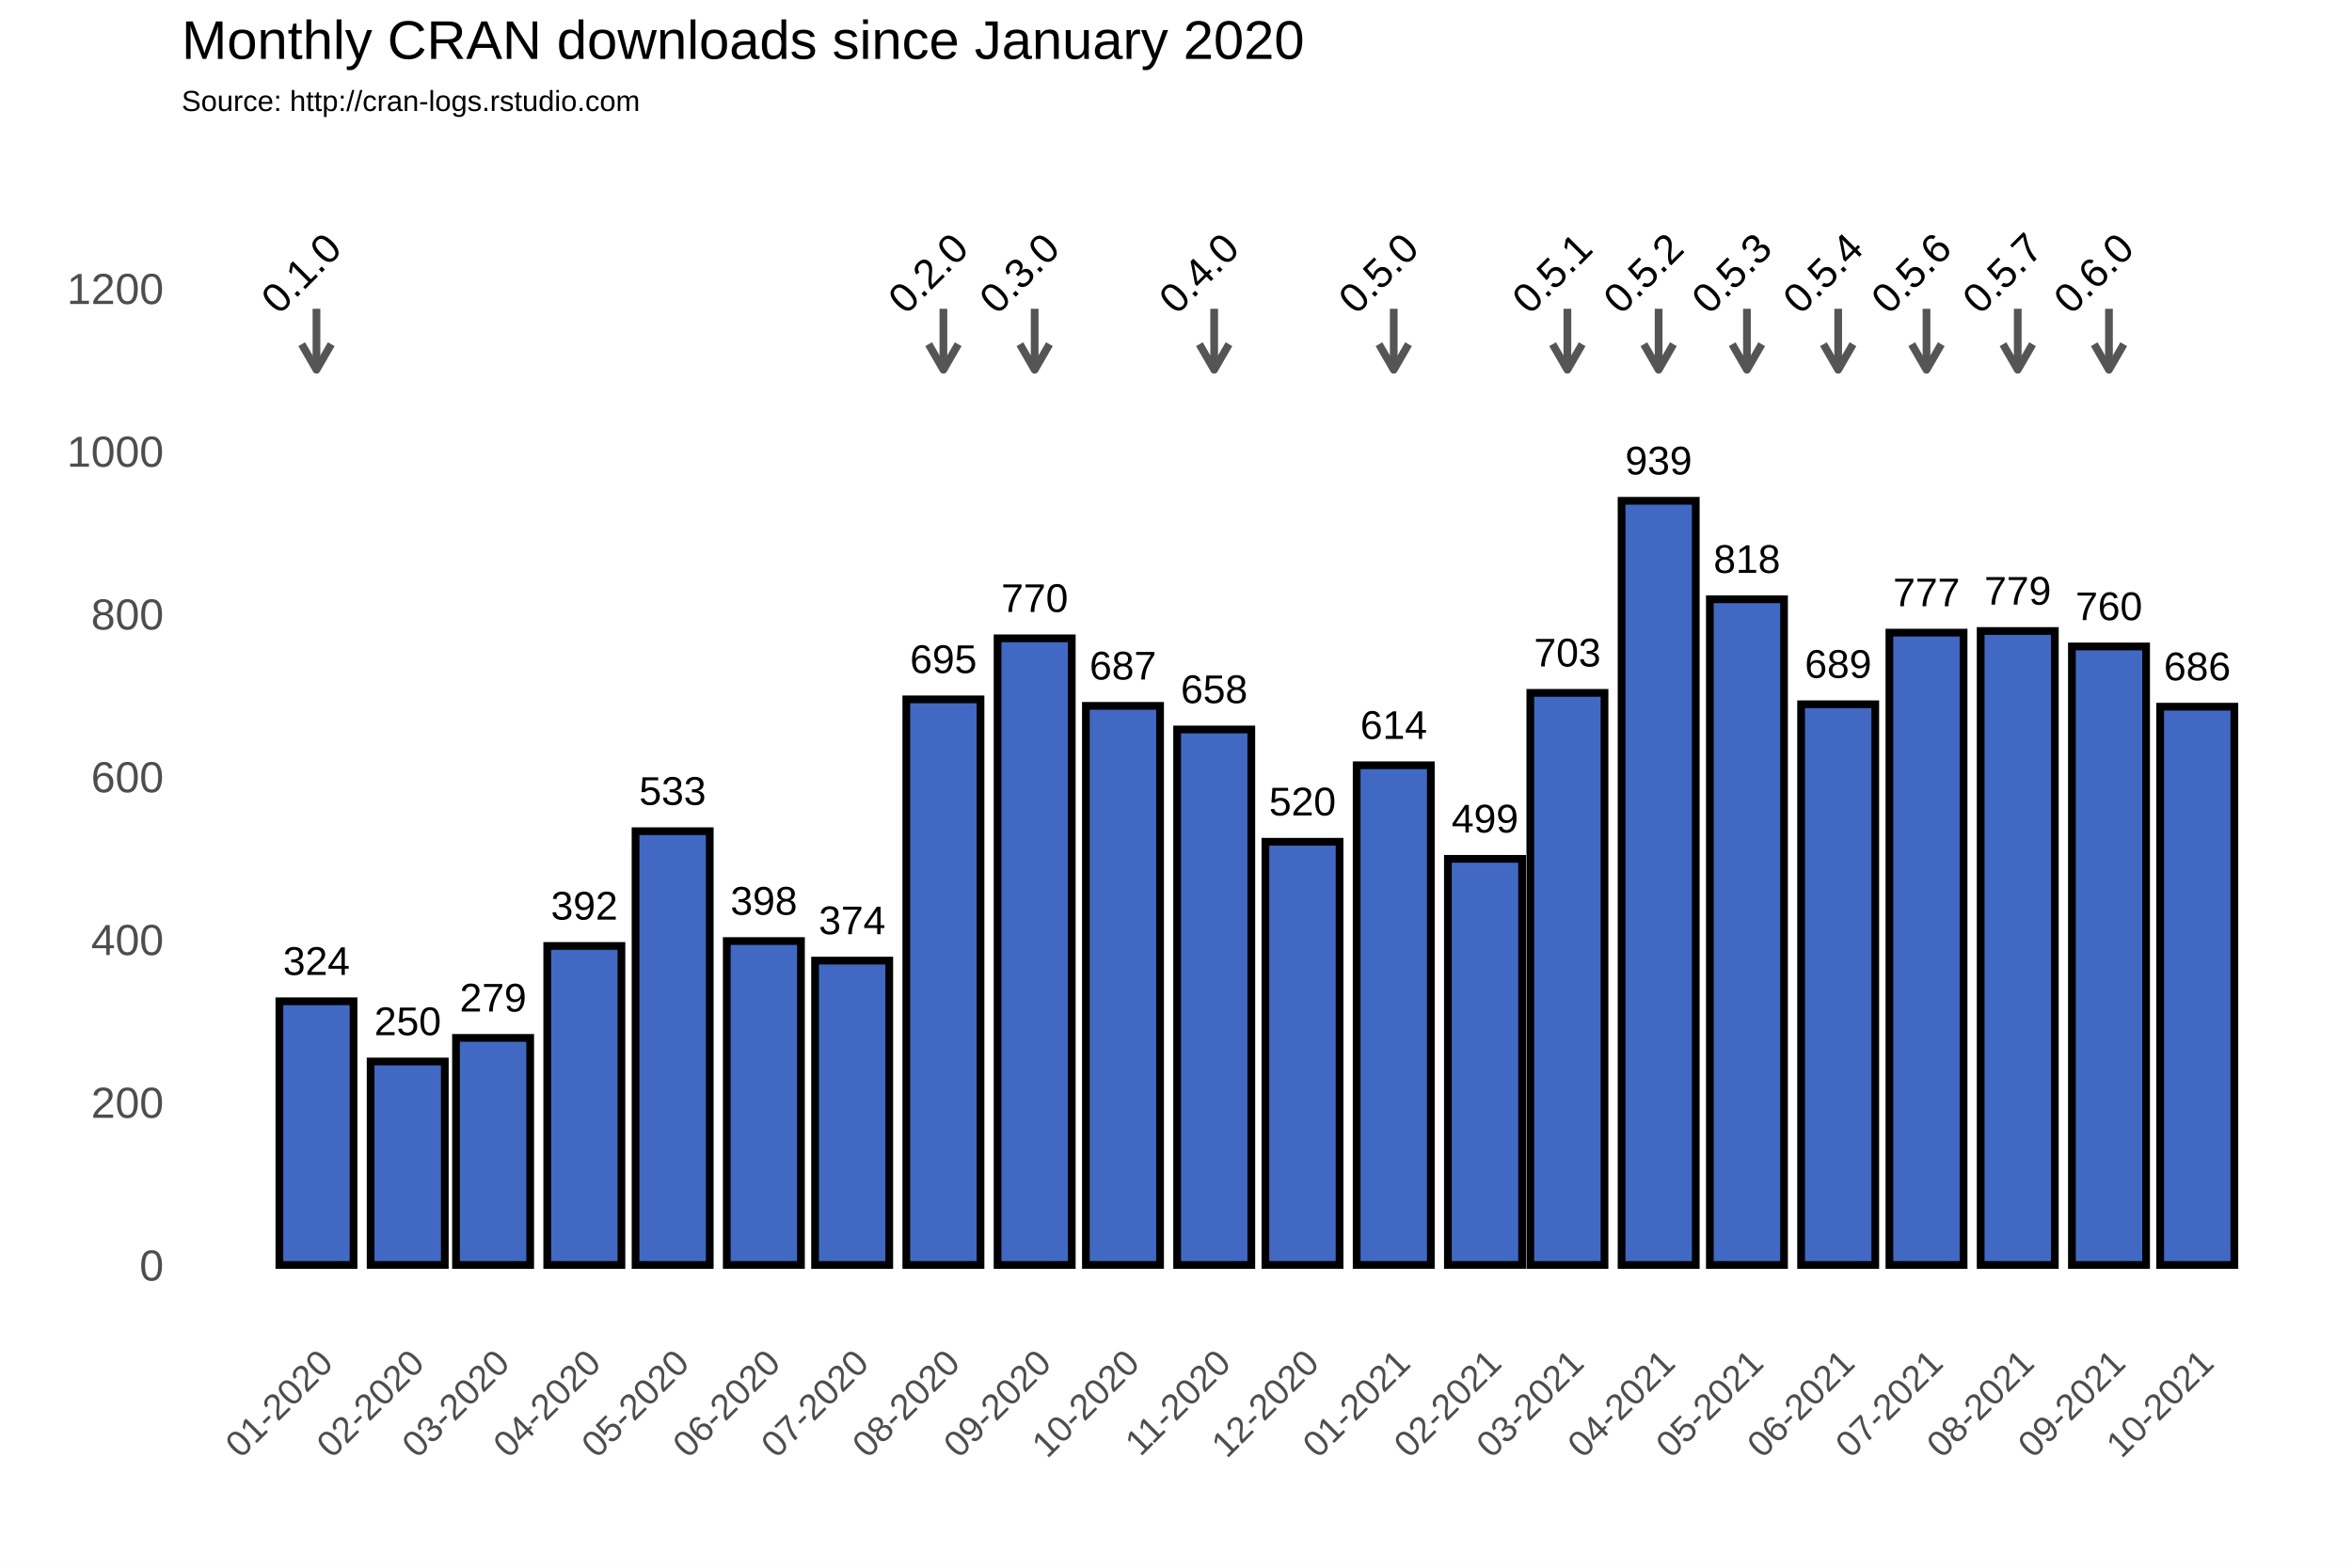
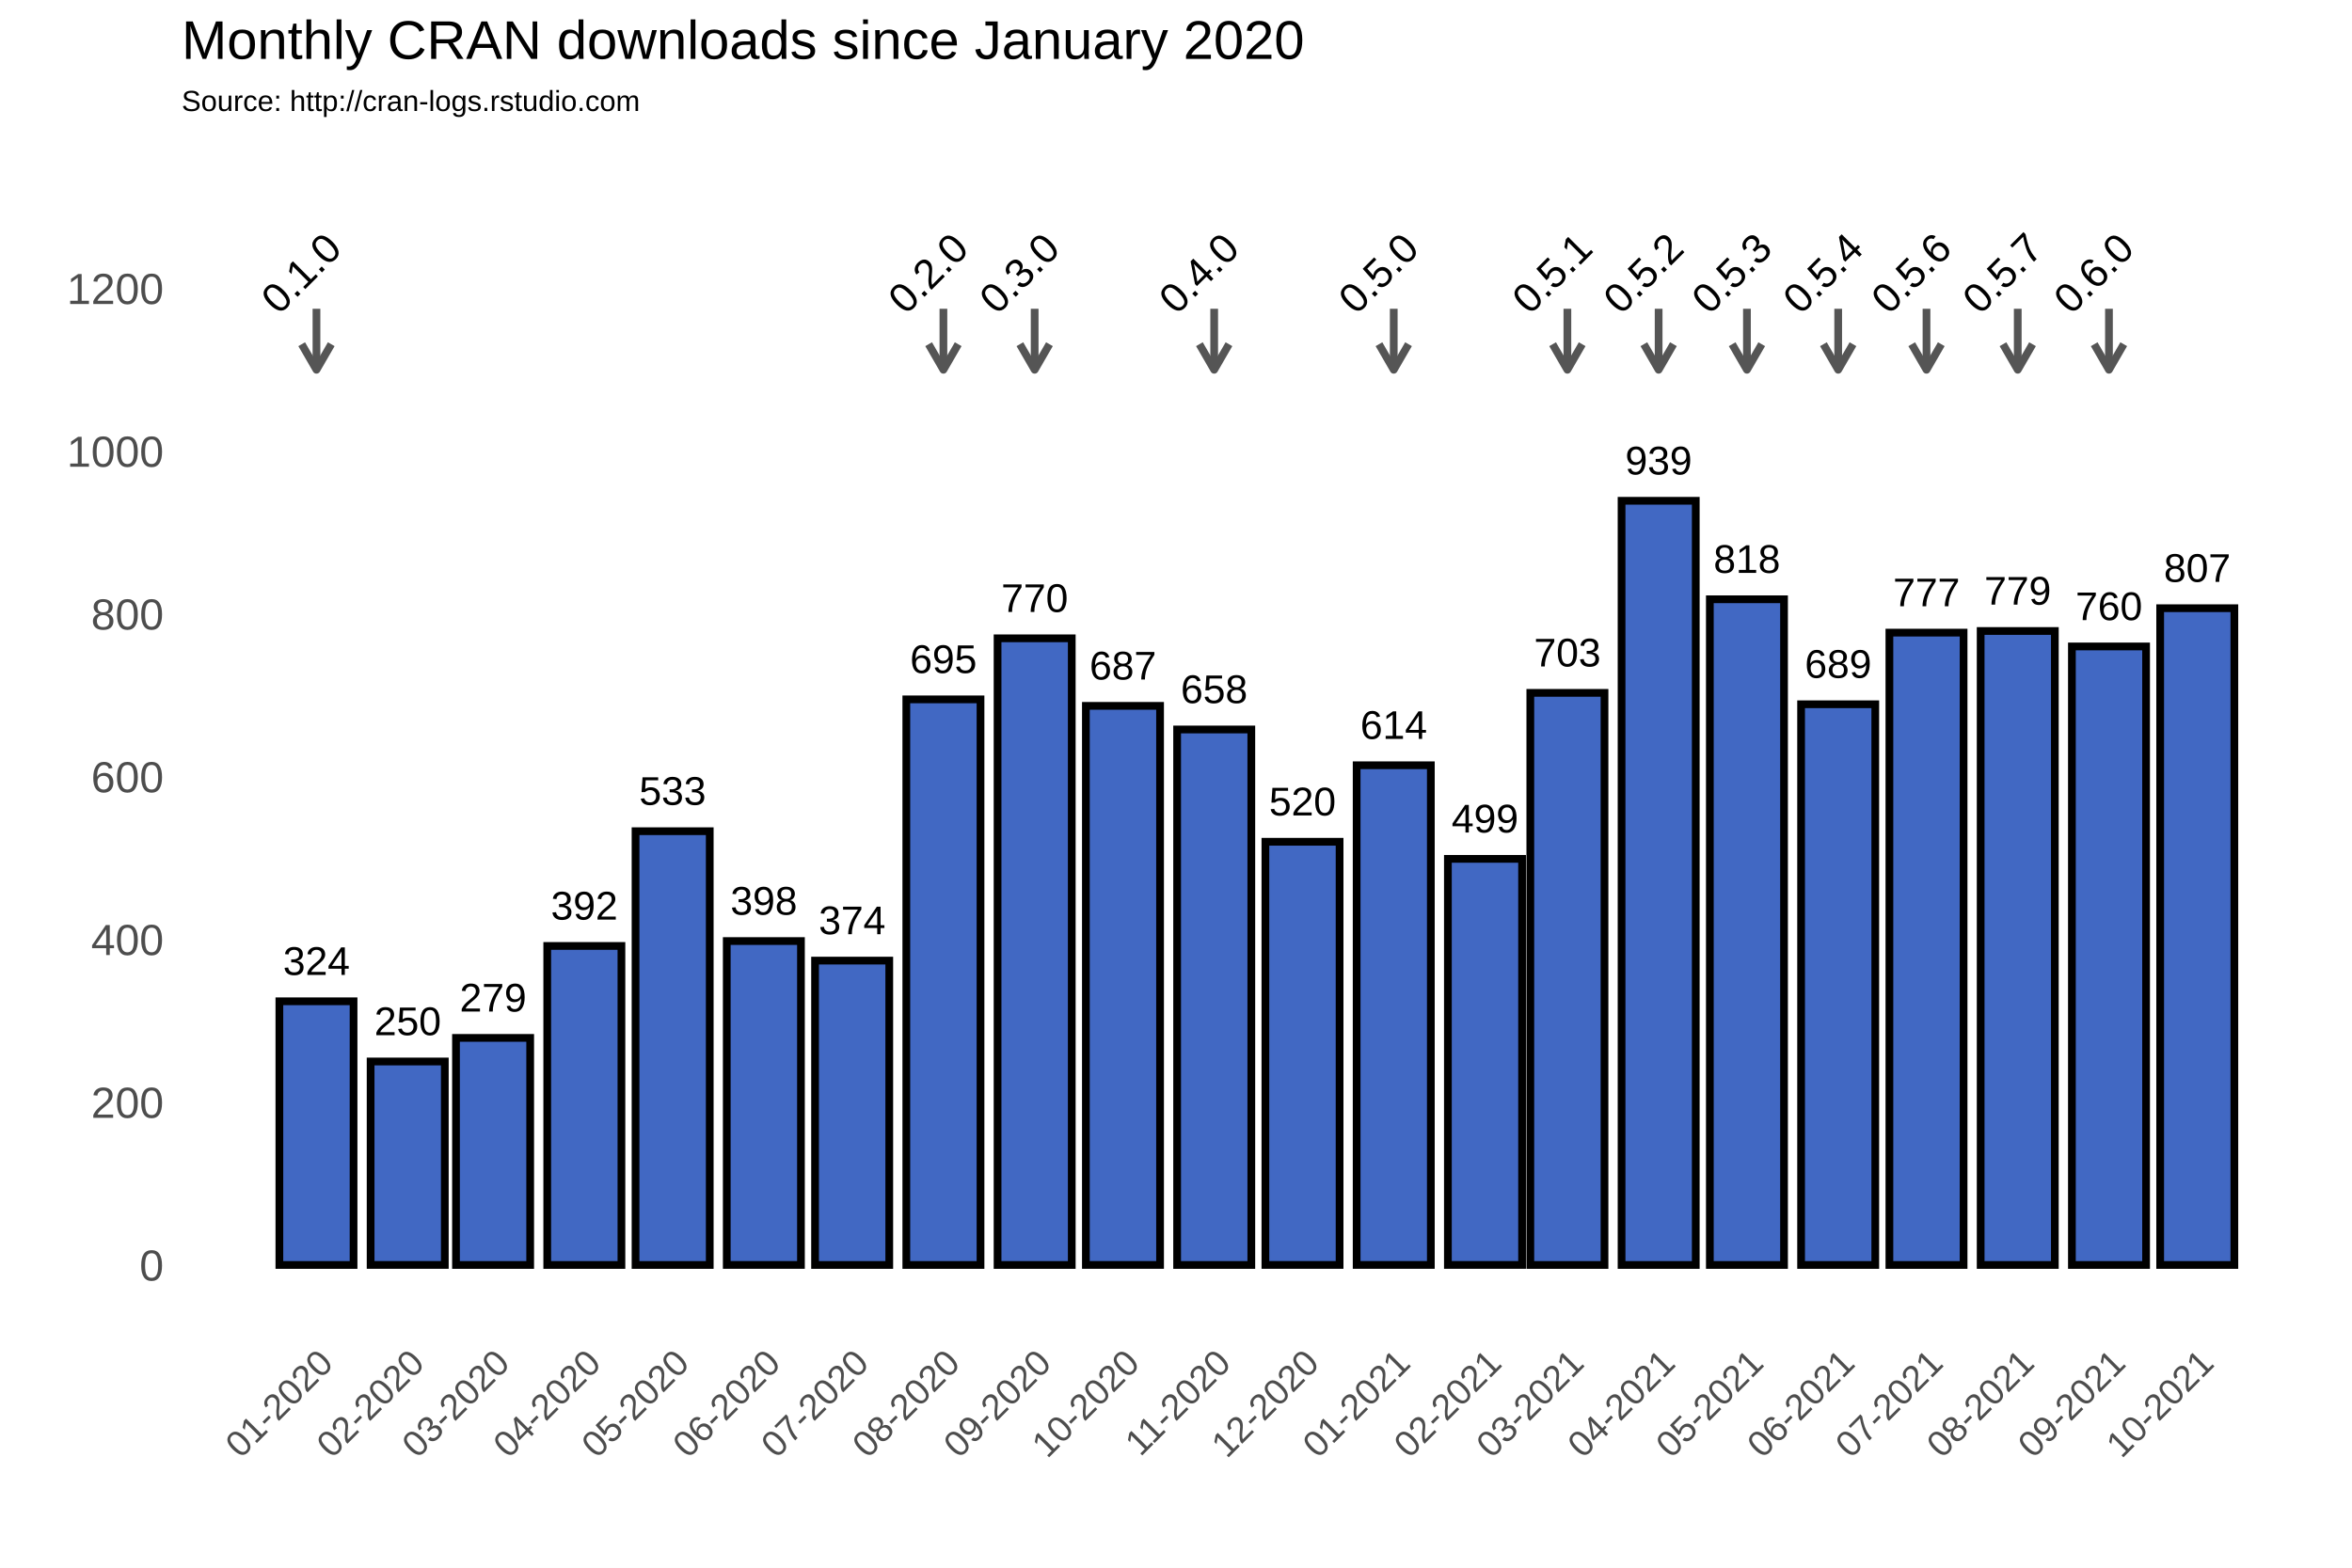
<svg xmlns="http://www.w3.org/2000/svg" class="svglite" width="648.00pt" height="432.00pt" viewBox="0 0 648.00 432.00">
  <defs>
    <style type="text/css">
    .svglite line, .svglite polyline, .svglite polygon, .svglite path, .svglite rect, .svglite circle {
      fill: none;
      stroke: #000000;
      stroke-linecap: round;
      stroke-linejoin: round;
      stroke-miterlimit: 10.00;
    }
  </style>
  </defs>
  <rect width="100%" height="100%" style="stroke: none; fill: #FFFFFF;" />
  <defs>
    <clipPath id="cpMC4wMHw2NDguMDB8MC4wMHw0MzIuMDA=">
      <rect x="0.00" y="0.00" width="648.00" height="432.00" />
    </clipPath>
  </defs>
  <g clip-path="url(#cpMC4wMHw2NDguMDB8MC4wMHw0MzIuMDA=)">
    <rect x="0.00" y="0.00" width="648.00" height="432.00" style="stroke-width: 1.07; stroke: #FFFFFF; fill: #FFFFFF;" />
  </g>
  <defs>
    <clipPath id="cpNTAuMDR8NjQyLjUyfDM3Ljc2fDM2My4zOA==">
      <rect x="50.04" y="37.76" width="592.48" height="325.62" />
    </clipPath>
  </defs>
  <g clip-path="url(#cpNTAuMDR8NjQyLjUyfDM3Ljc2fDM2My4zOA==)">
    <rect x="50.04" y="37.76" width="592.48" height="325.62" style="stroke-width: 1.07; stroke: none;" />
    <polyline points="50.04,326.15 642.52,326.15 " style="stroke-width: 0.53; stroke: #FFFFFF; stroke-linecap: butt;" />
    <polyline points="50.04,281.30 642.52,281.30 " style="stroke-width: 0.53; stroke: #FFFFFF; stroke-linecap: butt;" />
    <polyline points="50.04,236.45 642.52,236.45 " style="stroke-width: 0.53; stroke: #FFFFFF; stroke-linecap: butt;" />
    <polyline points="50.04,191.60 642.52,191.60 " style="stroke-width: 0.53; stroke: #FFFFFF; stroke-linecap: butt;" />
    <polyline points="50.04,146.75 642.52,146.75 " style="stroke-width: 0.53; stroke: #FFFFFF; stroke-linecap: butt;" />
    <polyline points="50.04,101.90 642.52,101.90 " style="stroke-width: 0.53; stroke: #FFFFFF; stroke-linecap: butt;" />
    <polyline points="50.04,57.04 642.52,57.04 " style="stroke-width: 0.53; stroke: #FFFFFF; stroke-linecap: butt;" />
    <polyline points="62.05,363.38 62.05,37.76 " style="stroke-width: 0.53; stroke: #FFFFFF; stroke-linecap: butt;" />
    <polyline points="74.62,363.38 74.62,37.76 " style="stroke-width: 0.53; stroke: #FFFFFF; stroke-linecap: butt;" />
    <polyline points="99.76,363.38 99.76,37.76 " style="stroke-width: 0.53; stroke: #FFFFFF; stroke-linecap: butt;" />
    <polyline points="124.09,363.38 124.09,37.76 " style="stroke-width: 0.53; stroke: #FFFFFF; stroke-linecap: butt;" />
    <polyline points="148.42,363.38 148.42,37.76 " style="stroke-width: 0.53; stroke: #FFFFFF; stroke-linecap: butt;" />
    <polyline points="173.15,363.38 173.15,37.76 " style="stroke-width: 0.53; stroke: #FFFFFF; stroke-linecap: butt;" />
    <polyline points="197.88,363.38 197.88,37.76 " style="stroke-width: 0.53; stroke: #FFFFFF; stroke-linecap: butt;" />
    <polyline points="222.62,363.38 222.62,37.76 " style="stroke-width: 0.53; stroke: #FFFFFF; stroke-linecap: butt;" />
    <polyline points="247.35,363.38 247.35,37.76 " style="stroke-width: 0.53; stroke: #FFFFFF; stroke-linecap: butt;" />
    <polyline points="272.49,363.38 272.49,37.76 " style="stroke-width: 0.53; stroke: #FFFFFF; stroke-linecap: butt;" />
    <polyline points="297.22,363.38 297.22,37.76 " style="stroke-width: 0.53; stroke: #FFFFFF; stroke-linecap: butt;" />
    <polyline points="321.95,363.38 321.95,37.76 " style="stroke-width: 0.53; stroke: #FFFFFF; stroke-linecap: butt;" />
    <polyline points="346.69,363.38 346.69,37.76 " style="stroke-width: 0.53; stroke: #FFFFFF; stroke-linecap: butt;" />
    <polyline points="371.42,363.38 371.42,37.76 " style="stroke-width: 0.53; stroke: #FFFFFF; stroke-linecap: butt;" />
    <polyline points="396.56,363.38 396.56,37.76 " style="stroke-width: 0.53; stroke: #FFFFFF; stroke-linecap: butt;" />
    <polyline points="420.48,363.38 420.48,37.76 " style="stroke-width: 0.53; stroke: #FFFFFF; stroke-linecap: butt;" />
    <polyline points="444.40,363.38 444.40,37.76 " style="stroke-width: 0.53; stroke: #FFFFFF; stroke-linecap: butt;" />
    <polyline points="469.14,363.38 469.14,37.76 " style="stroke-width: 0.53; stroke: #FFFFFF; stroke-linecap: butt;" />
    <polyline points="493.87,363.38 493.87,37.76 " style="stroke-width: 0.53; stroke: #FFFFFF; stroke-linecap: butt;" />
    <polyline points="518.60,363.38 518.60,37.76 " style="stroke-width: 0.53; stroke: #FFFFFF; stroke-linecap: butt;" />
    <polyline points="543.34,363.38 543.34,37.76 " style="stroke-width: 0.53; stroke: #FFFFFF; stroke-linecap: butt;" />
    <polyline points="568.48,363.38 568.48,37.76 " style="stroke-width: 0.53; stroke: #FFFFFF; stroke-linecap: butt;" />
    <polyline points="593.21,363.38 593.21,37.76 " style="stroke-width: 0.53; stroke: #FFFFFF; stroke-linecap: butt;" />
    <polyline points="617.94,363.38 617.94,37.76 " style="stroke-width: 0.53; stroke: #FFFFFF; stroke-linecap: butt;" />
    <polyline points="630.51,363.38 630.51,37.76 " style="stroke-width: 0.53; stroke: #FFFFFF; stroke-linecap: butt;" />
    <polyline points="50.04,348.58 642.52,348.58 " style="stroke-width: 1.07; stroke: #FFFFFF; stroke-linecap: butt;" />
    <polyline points="50.04,303.73 642.52,303.73 " style="stroke-width: 1.07; stroke: #FFFFFF; stroke-linecap: butt;" />
    <polyline points="50.04,258.88 642.52,258.88 " style="stroke-width: 1.07; stroke: #FFFFFF; stroke-linecap: butt;" />
    <polyline points="50.04,214.02 642.52,214.02 " style="stroke-width: 1.07; stroke: #FFFFFF; stroke-linecap: butt;" />
    <polyline points="50.04,169.17 642.52,169.17 " style="stroke-width: 1.07; stroke: #FFFFFF; stroke-linecap: butt;" />
    <polyline points="50.04,124.32 642.52,124.32 " style="stroke-width: 1.07; stroke: #FFFFFF; stroke-linecap: butt;" />
    <polyline points="50.04,79.47 642.52,79.47 " style="stroke-width: 1.07; stroke: #FFFFFF; stroke-linecap: butt;" />
    <polyline points="87.19,363.38 87.19,37.76 " style="stroke-width: 1.07; stroke: #FFFFFF; stroke-linecap: butt;" />
    <polyline points="112.33,363.38 112.33,37.76 " style="stroke-width: 1.07; stroke: #FFFFFF; stroke-linecap: butt;" />
    <polyline points="135.85,363.38 135.85,37.76 " style="stroke-width: 1.07; stroke: #FFFFFF; stroke-linecap: butt;" />
    <polyline points="160.99,363.38 160.99,37.76 " style="stroke-width: 1.07; stroke: #FFFFFF; stroke-linecap: butt;" />
    <polyline points="185.31,363.38 185.31,37.76 " style="stroke-width: 1.07; stroke: #FFFFFF; stroke-linecap: butt;" />
    <polyline points="210.45,363.38 210.45,37.76 " style="stroke-width: 1.07; stroke: #FFFFFF; stroke-linecap: butt;" />
    <polyline points="234.78,363.38 234.78,37.76 " style="stroke-width: 1.07; stroke: #FFFFFF; stroke-linecap: butt;" />
    <polyline points="259.92,363.38 259.92,37.76 " style="stroke-width: 1.07; stroke: #FFFFFF; stroke-linecap: butt;" />
    <polyline points="285.06,363.38 285.06,37.76 " style="stroke-width: 1.07; stroke: #FFFFFF; stroke-linecap: butt;" />
    <polyline points="309.38,363.38 309.38,37.76 " style="stroke-width: 1.07; stroke: #FFFFFF; stroke-linecap: butt;" />
    <polyline points="334.52,363.38 334.52,37.76 " style="stroke-width: 1.07; stroke: #FFFFFF; stroke-linecap: butt;" />
    <polyline points="358.85,363.38 358.85,37.76 " style="stroke-width: 1.07; stroke: #FFFFFF; stroke-linecap: butt;" />
    <polyline points="383.99,363.38 383.99,37.76 " style="stroke-width: 1.07; stroke: #FFFFFF; stroke-linecap: butt;" />
    <polyline points="409.13,363.38 409.13,37.76 " style="stroke-width: 1.07; stroke: #FFFFFF; stroke-linecap: butt;" />
    <polyline points="431.83,363.38 431.83,37.76 " style="stroke-width: 1.07; stroke: #FFFFFF; stroke-linecap: butt;" />
    <polyline points="456.97,363.38 456.97,37.76 " style="stroke-width: 1.07; stroke: #FFFFFF; stroke-linecap: butt;" />
    <polyline points="481.30,363.38 481.30,37.76 " style="stroke-width: 1.07; stroke: #FFFFFF; stroke-linecap: butt;" />
    <polyline points="506.44,363.38 506.44,37.76 " style="stroke-width: 1.07; stroke: #FFFFFF; stroke-linecap: butt;" />
    <polyline points="530.77,363.38 530.77,37.76 " style="stroke-width: 1.07; stroke: #FFFFFF; stroke-linecap: butt;" />
    <polyline points="555.91,363.38 555.91,37.76 " style="stroke-width: 1.07; stroke: #FFFFFF; stroke-linecap: butt;" />
    <polyline points="581.04,363.38 581.04,37.76 " style="stroke-width: 1.07; stroke: #FFFFFF; stroke-linecap: butt;" />
    <polyline points="605.37,363.38 605.37,37.76 " style="stroke-width: 1.07; stroke: #FFFFFF; stroke-linecap: butt;" />
    <rect x="76.97" y="275.92" width="20.44" height="72.66" style="stroke-width: 2.13; stroke-linecap: square; stroke-linejoin: miter; fill: #4168C3;" />
    <rect x="102.11" y="292.51" width="20.44" height="56.06" style="stroke-width: 2.13; stroke-linecap: square; stroke-linejoin: miter; fill: #4168C3;" />
    <rect x="125.63" y="286.01" width="20.44" height="62.57" style="stroke-width: 2.13; stroke-linecap: square; stroke-linejoin: miter; fill: #4168C3;" />
    <rect x="150.77" y="260.67" width="20.44" height="87.91" style="stroke-width: 2.13; stroke-linecap: square; stroke-linejoin: miter; fill: #4168C3;" />
    <rect x="175.10" y="229.05" width="20.44" height="119.53" style="stroke-width: 2.13; stroke-linecap: square; stroke-linejoin: miter; fill: #4168C3;" />
    <rect x="200.23" y="259.32" width="20.44" height="89.25" style="stroke-width: 2.13; stroke-linecap: square; stroke-linejoin: miter; fill: #4168C3;" />
    <rect x="224.56" y="264.71" width="20.44" height="83.87" style="stroke-width: 2.13; stroke-linecap: square; stroke-linejoin: miter; fill: #4168C3;" />
    <rect x="249.70" y="192.72" width="20.44" height="155.86" style="stroke-width: 2.13; stroke-linecap: square; stroke-linejoin: miter; fill: #4168C3;" />
    <rect x="274.84" y="175.90" width="20.44" height="172.68" style="stroke-width: 2.13; stroke-linecap: square; stroke-linejoin: miter; fill: #4168C3;" />
    <rect x="299.17" y="194.51" width="20.44" height="154.06" style="stroke-width: 2.13; stroke-linecap: square; stroke-linejoin: miter; fill: #4168C3;" />
    <rect x="324.31" y="201.02" width="20.44" height="147.56" style="stroke-width: 2.13; stroke-linecap: square; stroke-linejoin: miter; fill: #4168C3;" />
    <rect x="348.63" y="231.96" width="20.44" height="116.61" style="stroke-width: 2.13; stroke-linecap: square; stroke-linejoin: miter; fill: #4168C3;" />
    <rect x="373.77" y="210.88" width="20.44" height="137.69" style="stroke-width: 2.13; stroke-linecap: square; stroke-linejoin: miter; fill: #4168C3;" />
    <rect x="398.91" y="236.67" width="20.44" height="111.90" style="stroke-width: 2.13; stroke-linecap: square; stroke-linejoin: miter; fill: #4168C3;" />
    <rect x="421.62" y="190.93" width="20.44" height="157.65" style="stroke-width: 2.13; stroke-linecap: square; stroke-linejoin: miter; fill: #4168C3;" />
    <rect x="446.76" y="138.00" width="20.44" height="210.58" style="stroke-width: 2.13; stroke-linecap: square; stroke-linejoin: miter; fill: #4168C3;" />
    <rect x="471.08" y="165.14" width="20.44" height="183.44" style="stroke-width: 2.13; stroke-linecap: square; stroke-linejoin: miter; fill: #4168C3;" />
    <rect x="496.22" y="194.07" width="20.44" height="154.51" style="stroke-width: 2.13; stroke-linecap: square; stroke-linejoin: miter; fill: #4168C3;" />
    <rect x="520.55" y="174.33" width="20.44" height="174.25" style="stroke-width: 2.13; stroke-linecap: square; stroke-linejoin: miter; fill: #4168C3;" />
    <rect x="545.69" y="173.88" width="20.44" height="174.70" style="stroke-width: 2.13; stroke-linecap: square; stroke-linejoin: miter; fill: #4168C3;" />
    <rect x="570.83" y="178.14" width="20.44" height="170.44" style="stroke-width: 2.13; stroke-linecap: square; stroke-linejoin: miter; fill: #4168C3;" />
-     <rect x="595.15" y="194.74" width="20.44" height="153.84" style="stroke-width: 2.13; stroke-linecap: square; stroke-linejoin: miter; fill: #4168C3;" />
+     <rect x="595.15" y="167.60" width="20.44" height="180.98" style="stroke-width: 2.13; stroke-linecap: square; stroke-linejoin: miter; fill: #4168C3;" />
    <text x="87.19" y="268.66" text-anchor="middle" style="font-size: 11.04px; font-family: Arial;" textLength="18.40px" lengthAdjust="spacingAndGlyphs">324</text>
    <text x="112.33" y="285.25" text-anchor="middle" style="font-size: 11.04px; font-family: Arial;" textLength="18.40px" lengthAdjust="spacingAndGlyphs">250</text>
    <text x="135.85" y="278.75" text-anchor="middle" style="font-size: 11.04px; font-family: Arial;" textLength="18.40px" lengthAdjust="spacingAndGlyphs">279</text>
    <text x="160.99" y="253.41" text-anchor="middle" style="font-size: 11.04px; font-family: Arial;" textLength="18.40px" lengthAdjust="spacingAndGlyphs">392</text>
    <text x="185.31" y="221.79" text-anchor="middle" style="font-size: 11.04px; font-family: Arial;" textLength="18.40px" lengthAdjust="spacingAndGlyphs">533</text>
    <text x="210.45" y="252.06" text-anchor="middle" style="font-size: 11.04px; font-family: Arial;" textLength="18.40px" lengthAdjust="spacingAndGlyphs">398</text>
    <text x="234.78" y="257.44" text-anchor="middle" style="font-size: 11.04px; font-family: Arial;" textLength="18.40px" lengthAdjust="spacingAndGlyphs">374</text>
    <text x="259.92" y="185.46" text-anchor="middle" style="font-size: 11.04px; font-family: Arial;" textLength="18.40px" lengthAdjust="spacingAndGlyphs">695</text>
    <text x="285.06" y="168.64" text-anchor="middle" style="font-size: 11.04px; font-family: Arial;" textLength="18.40px" lengthAdjust="spacingAndGlyphs">770</text>
    <text x="309.38" y="187.25" text-anchor="middle" style="font-size: 11.04px; font-family: Arial;" textLength="18.40px" lengthAdjust="spacingAndGlyphs">687</text>
    <text x="334.52" y="193.75" text-anchor="middle" style="font-size: 11.04px; font-family: Arial;" textLength="18.40px" lengthAdjust="spacingAndGlyphs">658</text>
    <text x="358.85" y="224.70" text-anchor="middle" style="font-size: 11.04px; font-family: Arial;" textLength="18.40px" lengthAdjust="spacingAndGlyphs">520</text>
    <text x="383.99" y="203.62" text-anchor="middle" style="font-size: 11.04px; font-family: Arial;" textLength="18.40px" lengthAdjust="spacingAndGlyphs">614</text>
    <text x="409.13" y="229.41" text-anchor="middle" style="font-size: 11.04px; font-family: Arial;" textLength="18.40px" lengthAdjust="spacingAndGlyphs">499</text>
    <text x="431.83" y="183.66" text-anchor="middle" style="font-size: 11.04px; font-family: Arial;" textLength="18.40px" lengthAdjust="spacingAndGlyphs">703</text>
    <text x="456.97" y="130.74" text-anchor="middle" style="font-size: 11.04px; font-family: Arial;" textLength="18.40px" lengthAdjust="spacingAndGlyphs">939</text>
    <text x="481.30" y="157.87" text-anchor="middle" style="font-size: 11.04px; font-family: Arial;" textLength="18.40px" lengthAdjust="spacingAndGlyphs">818</text>
    <text x="506.44" y="186.80" text-anchor="middle" style="font-size: 11.04px; font-family: Arial;" textLength="18.40px" lengthAdjust="spacingAndGlyphs">689</text>
    <text x="530.77" y="167.07" text-anchor="middle" style="font-size: 11.04px; font-family: Arial;" textLength="18.40px" lengthAdjust="spacingAndGlyphs">777</text>
    <text x="555.91" y="166.62" text-anchor="middle" style="font-size: 11.04px; font-family: Arial;" textLength="18.40px" lengthAdjust="spacingAndGlyphs">779</text>
    <text x="581.04" y="170.88" text-anchor="middle" style="font-size: 11.04px; font-family: Arial;" textLength="18.40px" lengthAdjust="spacingAndGlyphs">760</text>
-     <text x="605.37" y="187.47" text-anchor="middle" style="font-size: 11.04px; font-family: Arial;" textLength="18.40px" lengthAdjust="spacingAndGlyphs">686</text>
+     <text x="605.37" y="160.34" text-anchor="middle" style="font-size: 11.04px; font-family: Arial;" textLength="18.40px" lengthAdjust="spacingAndGlyphs">807</text>
    <line x1="87.19" y1="85.08" x2="87.19" y2="101.90" style="stroke-width: 2.13; stroke: #555555; stroke-linecap: butt;" />
    <polyline points="83.12,94.85 87.19,101.90 91.26,94.85 " style="stroke-width: 2.13; stroke: #555555; stroke-linecap: butt;" />
    <line x1="259.92" y1="85.08" x2="259.92" y2="101.90" style="stroke-width: 2.13; stroke: #555555; stroke-linecap: butt;" />
    <polyline points="255.85,94.85 259.92,101.90 263.99,94.85 " style="stroke-width: 2.13; stroke: #555555; stroke-linecap: butt;" />
    <line x1="285.06" y1="85.08" x2="285.06" y2="101.90" style="stroke-width: 2.13; stroke: #555555; stroke-linecap: butt;" />
    <polyline points="280.99,94.85 285.06,101.90 289.13,94.85 " style="stroke-width: 2.13; stroke: #555555; stroke-linecap: butt;" />
    <line x1="334.52" y1="85.08" x2="334.52" y2="101.90" style="stroke-width: 2.13; stroke: #555555; stroke-linecap: butt;" />
    <polyline points="330.45,94.85 334.52,101.90 338.59,94.85 " style="stroke-width: 2.13; stroke: #555555; stroke-linecap: butt;" />
    <line x1="383.99" y1="85.08" x2="383.99" y2="101.90" style="stroke-width: 2.13; stroke: #555555; stroke-linecap: butt;" />
    <polyline points="379.92,94.85 383.99,101.90 388.06,94.85 " style="stroke-width: 2.13; stroke: #555555; stroke-linecap: butt;" />
    <line x1="431.83" y1="85.08" x2="431.83" y2="101.90" style="stroke-width: 2.13; stroke: #555555; stroke-linecap: butt;" />
    <polyline points="427.76,94.85 431.83,101.90 435.90,94.85 " style="stroke-width: 2.13; stroke: #555555; stroke-linecap: butt;" />
    <line x1="456.97" y1="85.08" x2="456.97" y2="101.90" style="stroke-width: 2.13; stroke: #555555; stroke-linecap: butt;" />
    <polyline points="452.90,94.85 456.97,101.90 461.04,94.85 " style="stroke-width: 2.13; stroke: #555555; stroke-linecap: butt;" />
    <line x1="481.30" y1="85.08" x2="481.30" y2="101.90" style="stroke-width: 2.13; stroke: #555555; stroke-linecap: butt;" />
    <polyline points="477.23,94.85 481.30,101.90 485.37,94.85 " style="stroke-width: 2.13; stroke: #555555; stroke-linecap: butt;" />
    <line x1="506.44" y1="85.08" x2="506.44" y2="101.90" style="stroke-width: 2.13; stroke: #555555; stroke-linecap: butt;" />
    <polyline points="502.37,94.85 506.44,101.90 510.51,94.85 " style="stroke-width: 2.13; stroke: #555555; stroke-linecap: butt;" />
    <line x1="530.77" y1="85.08" x2="530.77" y2="101.90" style="stroke-width: 2.13; stroke: #555555; stroke-linecap: butt;" />
    <polyline points="526.70,94.85 530.77,101.90 534.84,94.85 " style="stroke-width: 2.13; stroke: #555555; stroke-linecap: butt;" />
    <line x1="555.91" y1="85.08" x2="555.91" y2="101.90" style="stroke-width: 2.13; stroke: #555555; stroke-linecap: butt;" />
    <polyline points="551.84,94.85 555.91,101.90 559.98,94.85 " style="stroke-width: 2.13; stroke: #555555; stroke-linecap: butt;" />
    <line x1="581.04" y1="85.08" x2="581.04" y2="101.90" style="stroke-width: 2.13; stroke: #555555; stroke-linecap: butt;" />
    <polyline points="576.97,94.85 581.04,101.90 585.11,94.85 " style="stroke-width: 2.13; stroke: #555555; stroke-linecap: butt;" />
    <text transform="translate(85.75,78.03) rotate(-45)" text-anchor="middle" style="font-size: 11.38px; font-family: Arial;" textLength="25.31px" lengthAdjust="spacingAndGlyphs">0.1.0</text>
    <text transform="translate(258.48,78.03) rotate(-45)" text-anchor="middle" style="font-size: 11.38px; font-family: Arial;" textLength="25.31px" lengthAdjust="spacingAndGlyphs">0.2.0</text>
    <text transform="translate(283.62,78.03) rotate(-45)" text-anchor="middle" style="font-size: 11.38px; font-family: Arial;" textLength="25.31px" lengthAdjust="spacingAndGlyphs">0.3.0</text>
    <text transform="translate(333.08,78.03) rotate(-45)" text-anchor="middle" style="font-size: 11.38px; font-family: Arial;" textLength="25.31px" lengthAdjust="spacingAndGlyphs">0.4.0</text>
    <text transform="translate(382.55,78.03) rotate(-45)" text-anchor="middle" style="font-size: 11.38px; font-family: Arial;" textLength="25.31px" lengthAdjust="spacingAndGlyphs">0.5.0</text>
    <text transform="translate(430.39,78.03) rotate(-45)" text-anchor="middle" style="font-size: 11.38px; font-family: Arial;" textLength="25.31px" lengthAdjust="spacingAndGlyphs">0.5.1</text>
    <text transform="translate(455.53,78.03) rotate(-45)" text-anchor="middle" style="font-size: 11.38px; font-family: Arial;" textLength="25.31px" lengthAdjust="spacingAndGlyphs">0.5.2</text>
    <text transform="translate(479.86,78.03) rotate(-45)" text-anchor="middle" style="font-size: 11.38px; font-family: Arial;" textLength="25.31px" lengthAdjust="spacingAndGlyphs">0.5.3</text>
    <text transform="translate(505.00,78.03) rotate(-45)" text-anchor="middle" style="font-size: 11.38px; font-family: Arial;" textLength="25.31px" lengthAdjust="spacingAndGlyphs">0.5.4</text>
    <text transform="translate(529.33,78.03) rotate(-45)" text-anchor="middle" style="font-size: 11.38px; font-family: Arial;" textLength="25.31px" lengthAdjust="spacingAndGlyphs">0.5.6</text>
    <text transform="translate(554.47,78.03) rotate(-45)" text-anchor="middle" style="font-size: 11.38px; font-family: Arial;" textLength="25.31px" lengthAdjust="spacingAndGlyphs">0.5.7</text>
    <text transform="translate(579.60,78.03) rotate(-45)" text-anchor="middle" style="font-size: 11.38px; font-family: Arial;" textLength="25.31px" lengthAdjust="spacingAndGlyphs">0.6.0</text>
  </g>
  <g clip-path="url(#cpMC4wMHw2NDguMDB8MC4wMHw0MzIuMDA=)">
    <text x="45.11" y="352.88" text-anchor="end" style="font-size: 12.00px; fill: #4D4D4D; font-family: Arial;" textLength="6.67px" lengthAdjust="spacingAndGlyphs">0</text>
    <text x="45.11" y="308.03" text-anchor="end" style="font-size: 12.00px; fill: #4D4D4D; font-family: Arial;" textLength="20.02px" lengthAdjust="spacingAndGlyphs">200</text>
    <text x="45.11" y="263.17" text-anchor="end" style="font-size: 12.00px; fill: #4D4D4D; font-family: Arial;" textLength="20.02px" lengthAdjust="spacingAndGlyphs">400</text>
    <text x="45.11" y="218.32" text-anchor="end" style="font-size: 12.00px; fill: #4D4D4D; font-family: Arial;" textLength="20.02px" lengthAdjust="spacingAndGlyphs">600</text>
    <text x="45.11" y="173.47" text-anchor="end" style="font-size: 12.00px; fill: #4D4D4D; font-family: Arial;" textLength="20.02px" lengthAdjust="spacingAndGlyphs">800</text>
    <text x="45.11" y="128.62" text-anchor="end" style="font-size: 12.00px; fill: #4D4D4D; font-family: Arial;" textLength="26.70px" lengthAdjust="spacingAndGlyphs">1000</text>
    <text x="45.11" y="83.77" text-anchor="end" style="font-size: 12.00px; fill: #4D4D4D; font-family: Arial;" textLength="26.70px" lengthAdjust="spacingAndGlyphs">1200</text>
    <text transform="translate(92.26,376.17) rotate(-45)" text-anchor="end" style="font-size: 10.00px; fill: #4D4D4D; font-family: Arial;" textLength="36.73px" lengthAdjust="spacingAndGlyphs">01-2020</text>
    <text transform="translate(117.40,376.17) rotate(-45)" text-anchor="end" style="font-size: 10.00px; fill: #4D4D4D; font-family: Arial;" textLength="36.73px" lengthAdjust="spacingAndGlyphs">02-2020</text>
    <text transform="translate(140.91,376.17) rotate(-45)" text-anchor="end" style="font-size: 10.00px; fill: #4D4D4D; font-family: Arial;" textLength="36.73px" lengthAdjust="spacingAndGlyphs">03-2020</text>
    <text transform="translate(166.05,376.17) rotate(-45)" text-anchor="end" style="font-size: 10.00px; fill: #4D4D4D; font-family: Arial;" textLength="36.73px" lengthAdjust="spacingAndGlyphs">04-2020</text>
    <text transform="translate(190.38,376.17) rotate(-45)" text-anchor="end" style="font-size: 10.00px; fill: #4D4D4D; font-family: Arial;" textLength="36.73px" lengthAdjust="spacingAndGlyphs">05-2020</text>
    <text transform="translate(215.52,376.17) rotate(-45)" text-anchor="end" style="font-size: 10.00px; fill: #4D4D4D; font-family: Arial;" textLength="36.73px" lengthAdjust="spacingAndGlyphs">06-2020</text>
    <text transform="translate(239.85,376.17) rotate(-45)" text-anchor="end" style="font-size: 10.00px; fill: #4D4D4D; font-family: Arial;" textLength="36.73px" lengthAdjust="spacingAndGlyphs">07-2020</text>
    <text transform="translate(264.98,376.17) rotate(-45)" text-anchor="end" style="font-size: 10.00px; fill: #4D4D4D; font-family: Arial;" textLength="36.73px" lengthAdjust="spacingAndGlyphs">08-2020</text>
    <text transform="translate(290.12,376.17) rotate(-45)" text-anchor="end" style="font-size: 10.00px; fill: #4D4D4D; font-family: Arial;" textLength="36.73px" lengthAdjust="spacingAndGlyphs">09-2020</text>
    <text transform="translate(314.45,376.17) rotate(-45)" text-anchor="end" style="font-size: 10.00px; fill: #4D4D4D; font-family: Arial;" textLength="36.73px" lengthAdjust="spacingAndGlyphs">10-2020</text>
    <text transform="translate(339.59,376.17) rotate(-45)" text-anchor="end" style="font-size: 10.00px; fill: #4D4D4D; font-family: Arial;" textLength="35.99px" lengthAdjust="spacingAndGlyphs">11-2020</text>
    <text transform="translate(363.92,376.17) rotate(-45)" text-anchor="end" style="font-size: 10.00px; fill: #4D4D4D; font-family: Arial;" textLength="36.73px" lengthAdjust="spacingAndGlyphs">12-2020</text>
    <text transform="translate(389.06,376.17) rotate(-45)" text-anchor="end" style="font-size: 10.00px; fill: #4D4D4D; font-family: Arial;" textLength="36.73px" lengthAdjust="spacingAndGlyphs">01-2021</text>
    <text transform="translate(414.19,376.17) rotate(-45)" text-anchor="end" style="font-size: 10.00px; fill: #4D4D4D; font-family: Arial;" textLength="36.73px" lengthAdjust="spacingAndGlyphs">02-2021</text>
    <text transform="translate(436.90,376.17) rotate(-45)" text-anchor="end" style="font-size: 10.00px; fill: #4D4D4D; font-family: Arial;" textLength="36.73px" lengthAdjust="spacingAndGlyphs">03-2021</text>
    <text transform="translate(462.04,376.17) rotate(-45)" text-anchor="end" style="font-size: 10.00px; fill: #4D4D4D; font-family: Arial;" textLength="36.73px" lengthAdjust="spacingAndGlyphs">04-2021</text>
    <text transform="translate(486.37,376.17) rotate(-45)" text-anchor="end" style="font-size: 10.00px; fill: #4D4D4D; font-family: Arial;" textLength="36.73px" lengthAdjust="spacingAndGlyphs">05-2021</text>
    <text transform="translate(511.51,376.17) rotate(-45)" text-anchor="end" style="font-size: 10.00px; fill: #4D4D4D; font-family: Arial;" textLength="36.73px" lengthAdjust="spacingAndGlyphs">06-2021</text>
    <text transform="translate(535.83,376.17) rotate(-45)" text-anchor="end" style="font-size: 10.00px; fill: #4D4D4D; font-family: Arial;" textLength="36.73px" lengthAdjust="spacingAndGlyphs">07-2021</text>
    <text transform="translate(560.97,376.17) rotate(-45)" text-anchor="end" style="font-size: 10.00px; fill: #4D4D4D; font-family: Arial;" textLength="36.73px" lengthAdjust="spacingAndGlyphs">08-2021</text>
    <text transform="translate(586.11,376.17) rotate(-45)" text-anchor="end" style="font-size: 10.00px; fill: #4D4D4D; font-family: Arial;" textLength="36.73px" lengthAdjust="spacingAndGlyphs">09-2021</text>
    <text transform="translate(610.44,376.17) rotate(-45)" text-anchor="end" style="font-size: 10.00px; fill: #4D4D4D; font-family: Arial;" textLength="36.73px" lengthAdjust="spacingAndGlyphs">10-2021</text>
    <text x="50.04" y="30.59" style="font-size: 8.00px; font-family: Arial;" textLength="126.32px" lengthAdjust="spacingAndGlyphs">Source: http://cran-logs.rstudio.com</text>
    <text x="50.04" y="16.22" style="font-size: 15.00px; font-family: Arial;" textLength="309.25px" lengthAdjust="spacingAndGlyphs">Monthly CRAN downloads since January 2020</text>
  </g>
</svg>
